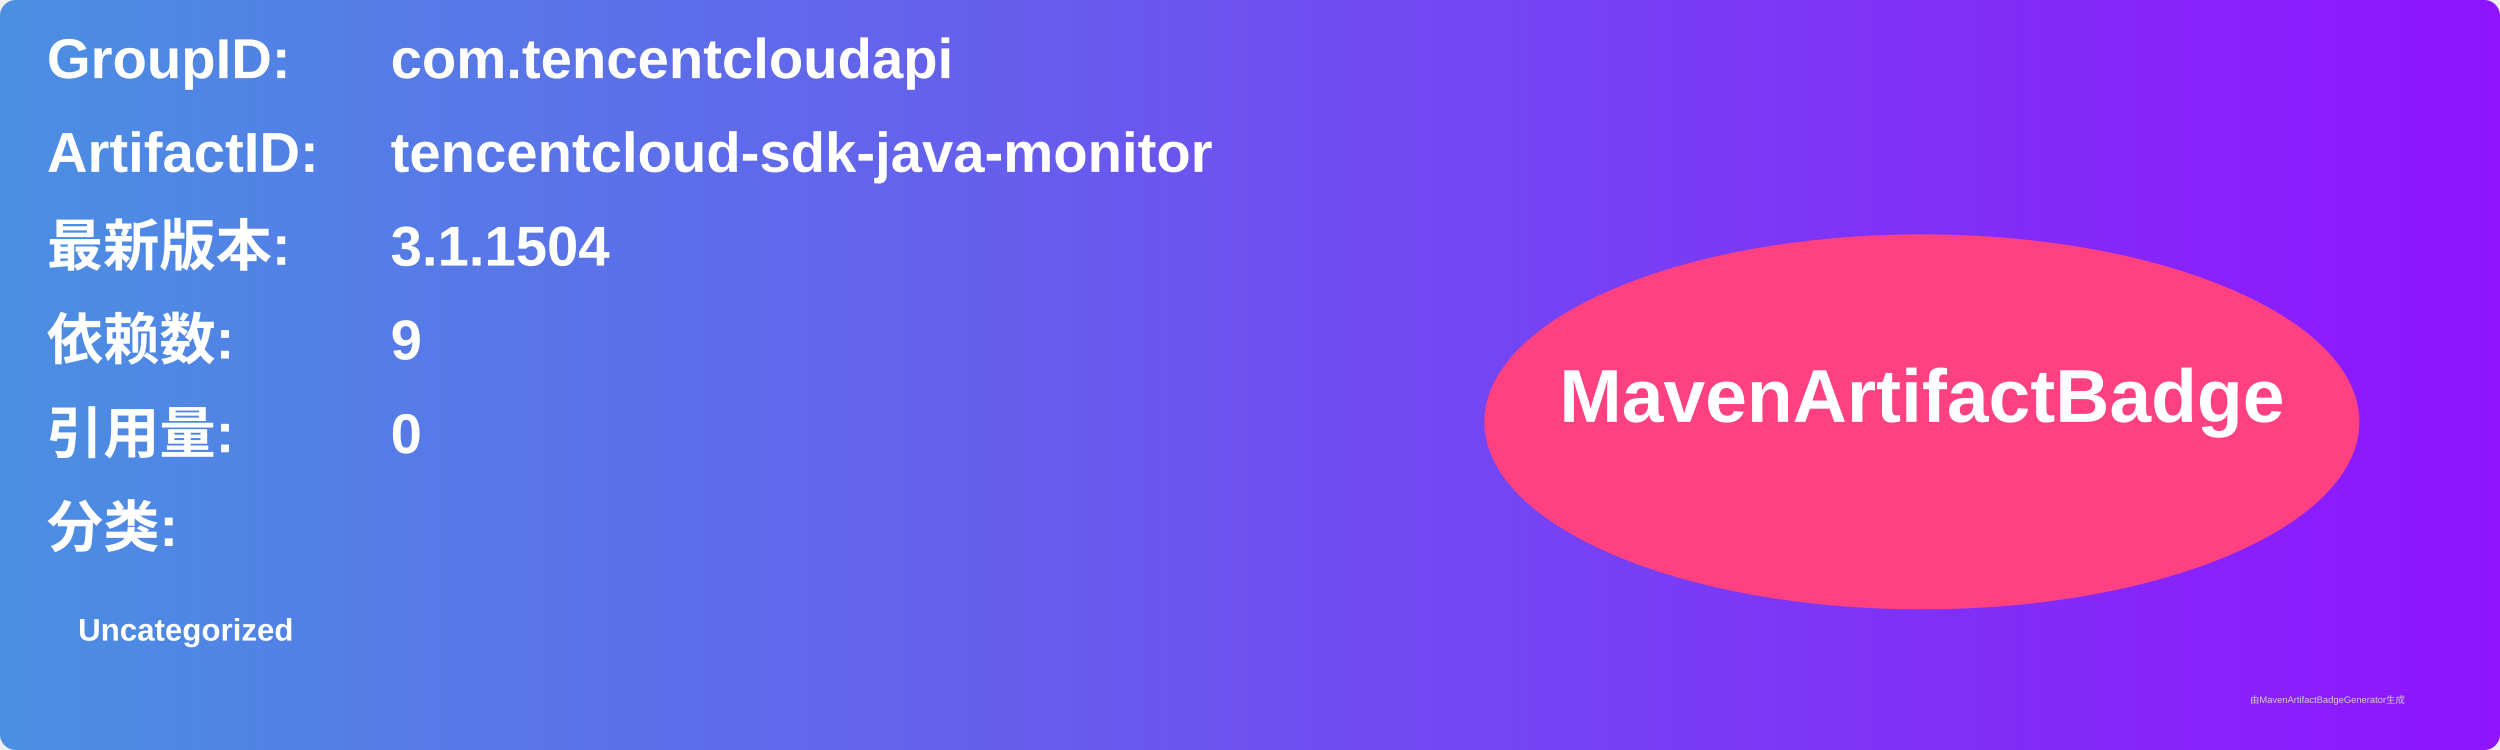
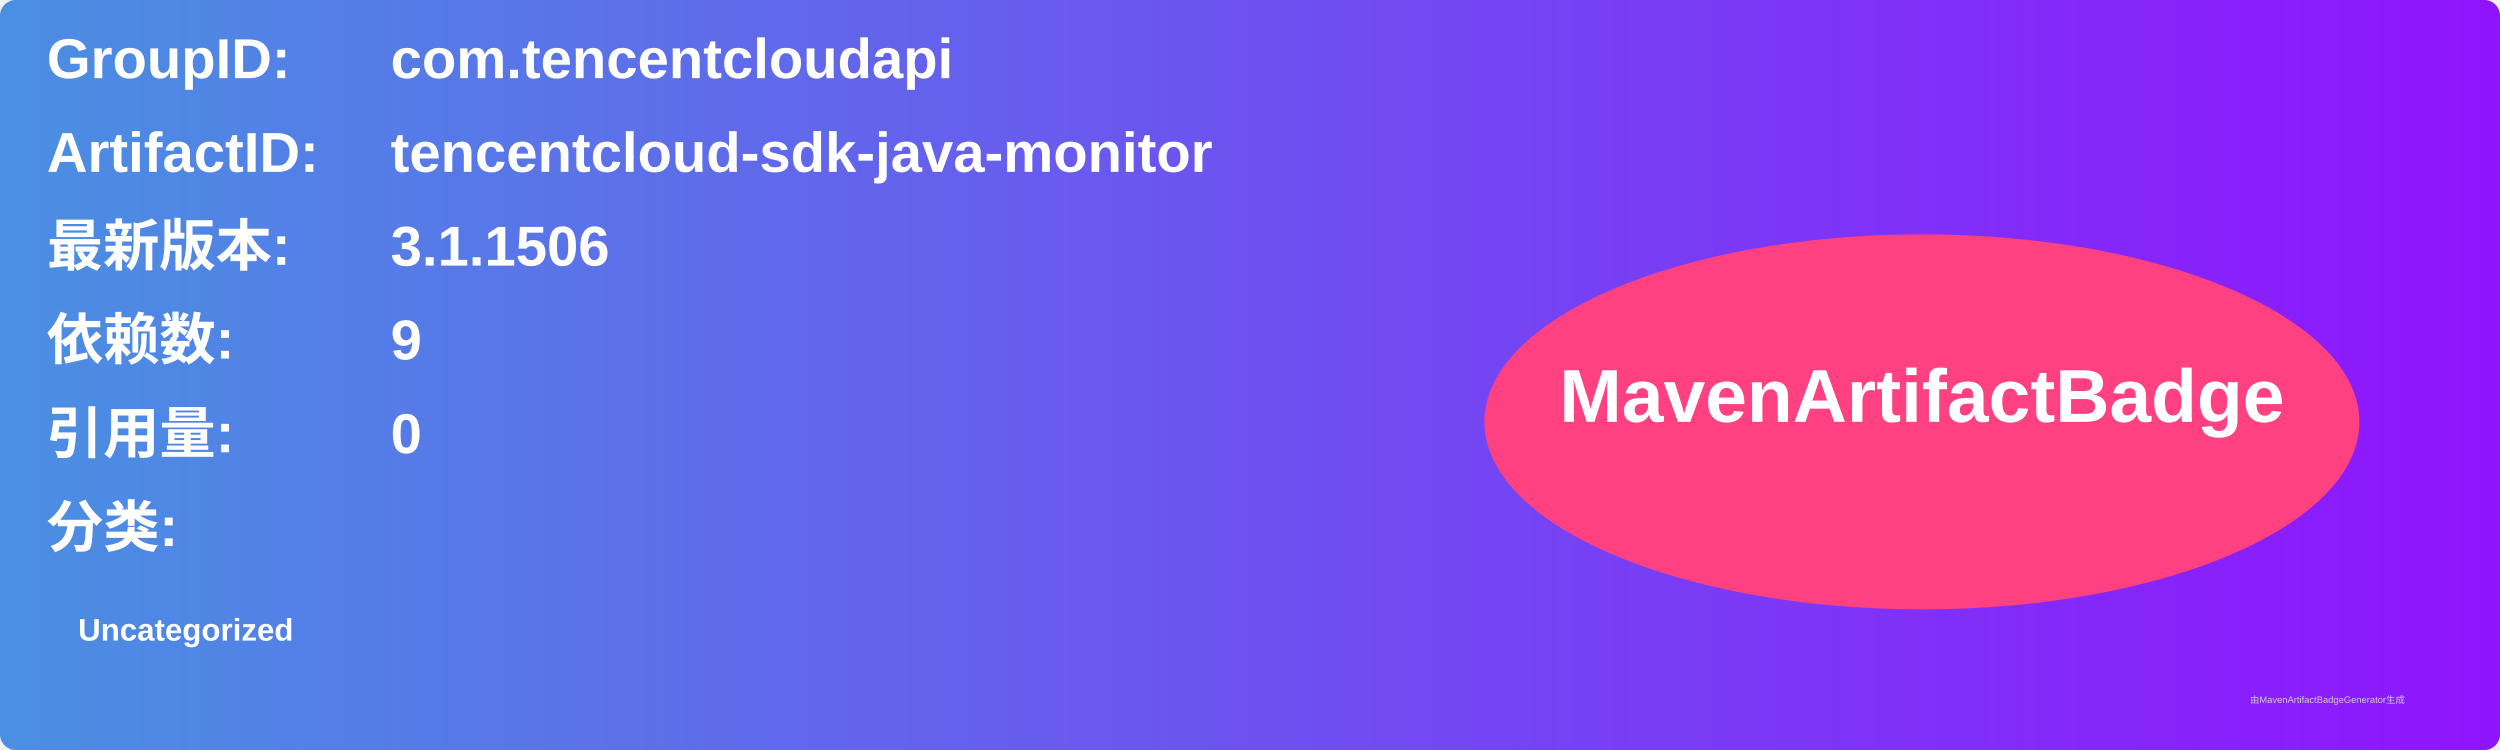
<svg xmlns="http://www.w3.org/2000/svg" width="800" height="240" viewBox="0 0 800 240">
  <linearGradient id="grad" x1="0%" y1="0%" x2="100%" y2="0%">
    <stop offset="0%" stop-color="#4a90e2" />
    <stop offset="100%" stop-color="#9013fe" />
  </linearGradient>
  <rect width="100%" height="100%" rx="5" ry="5" fill="url(#grad)" />
  <g transform="translate(15, 15)">
    <text x="0" y="10" font-family="Arial" font-size="18" fill="white" font-weight="bold" width="260">GroupID:</text>
    <text x="110" y="10" font-family="Arial" font-size="18" fill="white" font-weight="bold" width="460">com.tencentcloudapi</text>
    <text x="0" y="40" font-family="Arial" font-size="18" fill="white" font-weight="bold" width="260">ArtifactID:</text>
    <text x="110" y="40" font-family="Arial" font-size="18" fill="white" font-weight="bold" width="460">tencentcloud-sdk-java-monitor</text>
    <text x="0" y="70" font-family="Arial" font-size="18" fill="white" font-weight="bold">最新版本:</text>
    <text x="110" y="70" font-family="Arial" font-size="18" fill="white" font-weight="bold">
-       <tspan font-weight="bold">3.1.1504</tspan>
+       <tspan font-weight="bold">3.1.1506</tspan>
    </text>
    <text x="0" y="100" font-family="Arial" font-size="18" fill="white" font-weight="bold">依赖数: </text>
    <text x="110" y="100" font-family="Arial" font-size="18" fill="white">
      <tspan font-weight="bold">9</tspan>
    </text>
    <text x="0" y="130" font-family="Arial" font-size="18" fill="white" font-weight="bold">引用量: </text>
    <text x="110" y="130" font-family="Arial" font-size="18" fill="white">
      <tspan font-weight="bold">0</tspan>
    </text>
    <text x="0" y="160" font-family="Arial" font-size="18" fill="white" font-weight="bold">分类:</text>
    <text x="10" y="190" font-family="Arial" font-size="10" fill="white">
      <tspan font-weight="bold">Uncategorized</tspan>
    </text>
    <ellipse cx="600" cy="120" rx="140" ry="60" fill="#ff4081" />
    <text x="600" y="120" text-anchor="middle" font-family="Arial" font-size="24" fill="white" font-weight="bold">MavenArtifactBadge</text>
  </g>
  <text x="720" y="225" font-family="Arial" font-size="3" fill="#d0d0d0">由MavenArtifactBadgeGenerator生成</text>
</svg>
